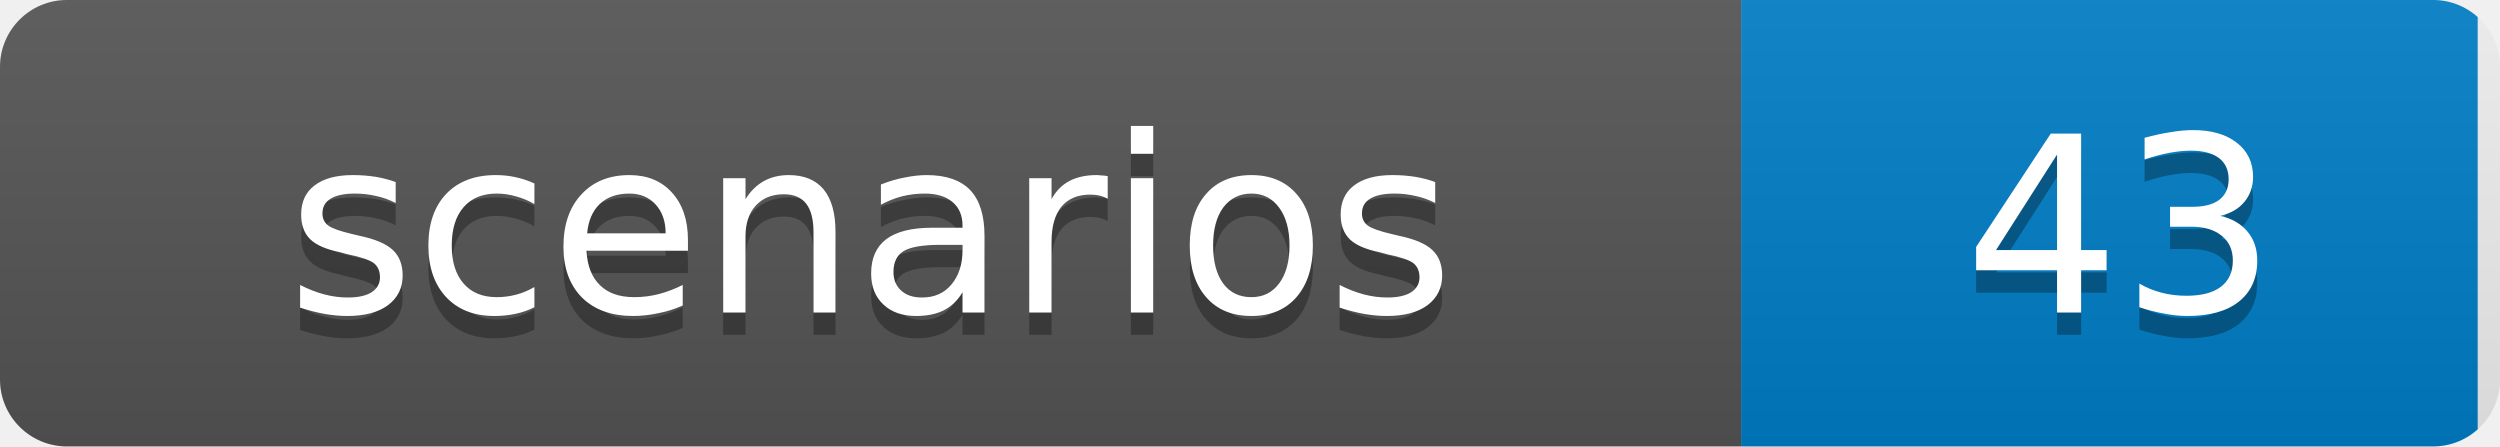
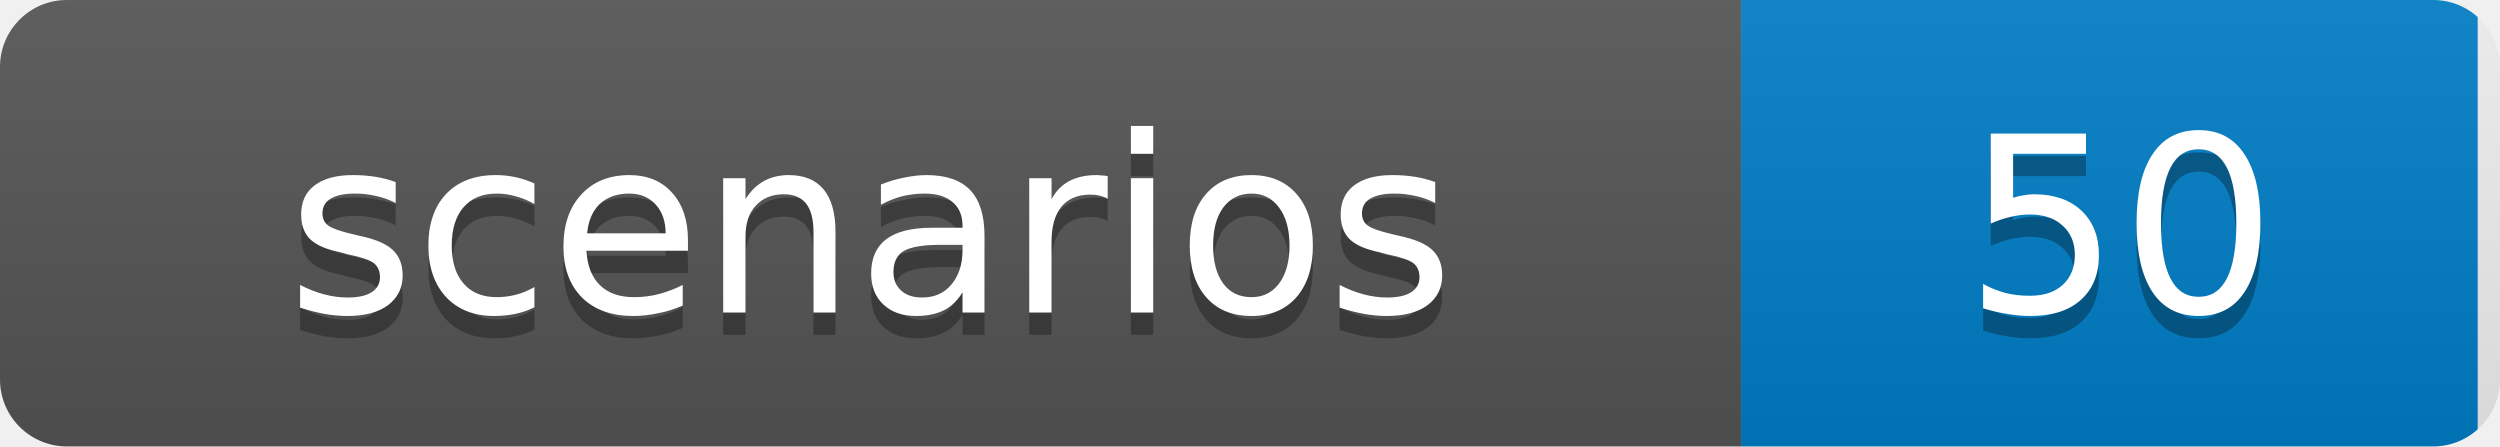
- <svg xmlns="http://www.w3.org/2000/svg" width="112" height="20" role="img" aria-label="scenarios: 43">
+ <svg xmlns="http://www.w3.org/2000/svg" width="112" height="20" role="img" aria-label="scenarios: 50">
  <linearGradient id="s" x2="0" y2="100%">
    <stop offset="0" stop-color="#bbb" stop-opacity=".1" />
    <stop offset="1" stop-opacity=".1" />
  </linearGradient>
  <clipPath id="r">
    <rect width="112" height="20" rx="3" fill="#fff" />
  </clipPath>
  <g clip-path="url(#r)">
    <rect width="78" height="20" fill="#555" />
    <rect x="78" width="33" height="20" fill="#007ec6" />
    <rect width="112" height="20" fill="url(#s)" />
  </g>
  <g fill="#fff" text-anchor="middle" font-family="Verdana,Geneva,DejaVu Sans,sans-serif" font-size="11">
    <text x="39" y="15" fill="#010101" fill-opacity=".3">scenarios</text>
    <text x="39" y="14">scenarios</text>
-     <text x="95" y="15" fill="#010101" fill-opacity=".3">43</text>
-     <text x="95" y="14">43</text>
+     <text x="95" y="15" fill="#010101" fill-opacity=".3">50</text>
+     <text x="95" y="14">50</text>
  </g>
</svg>
